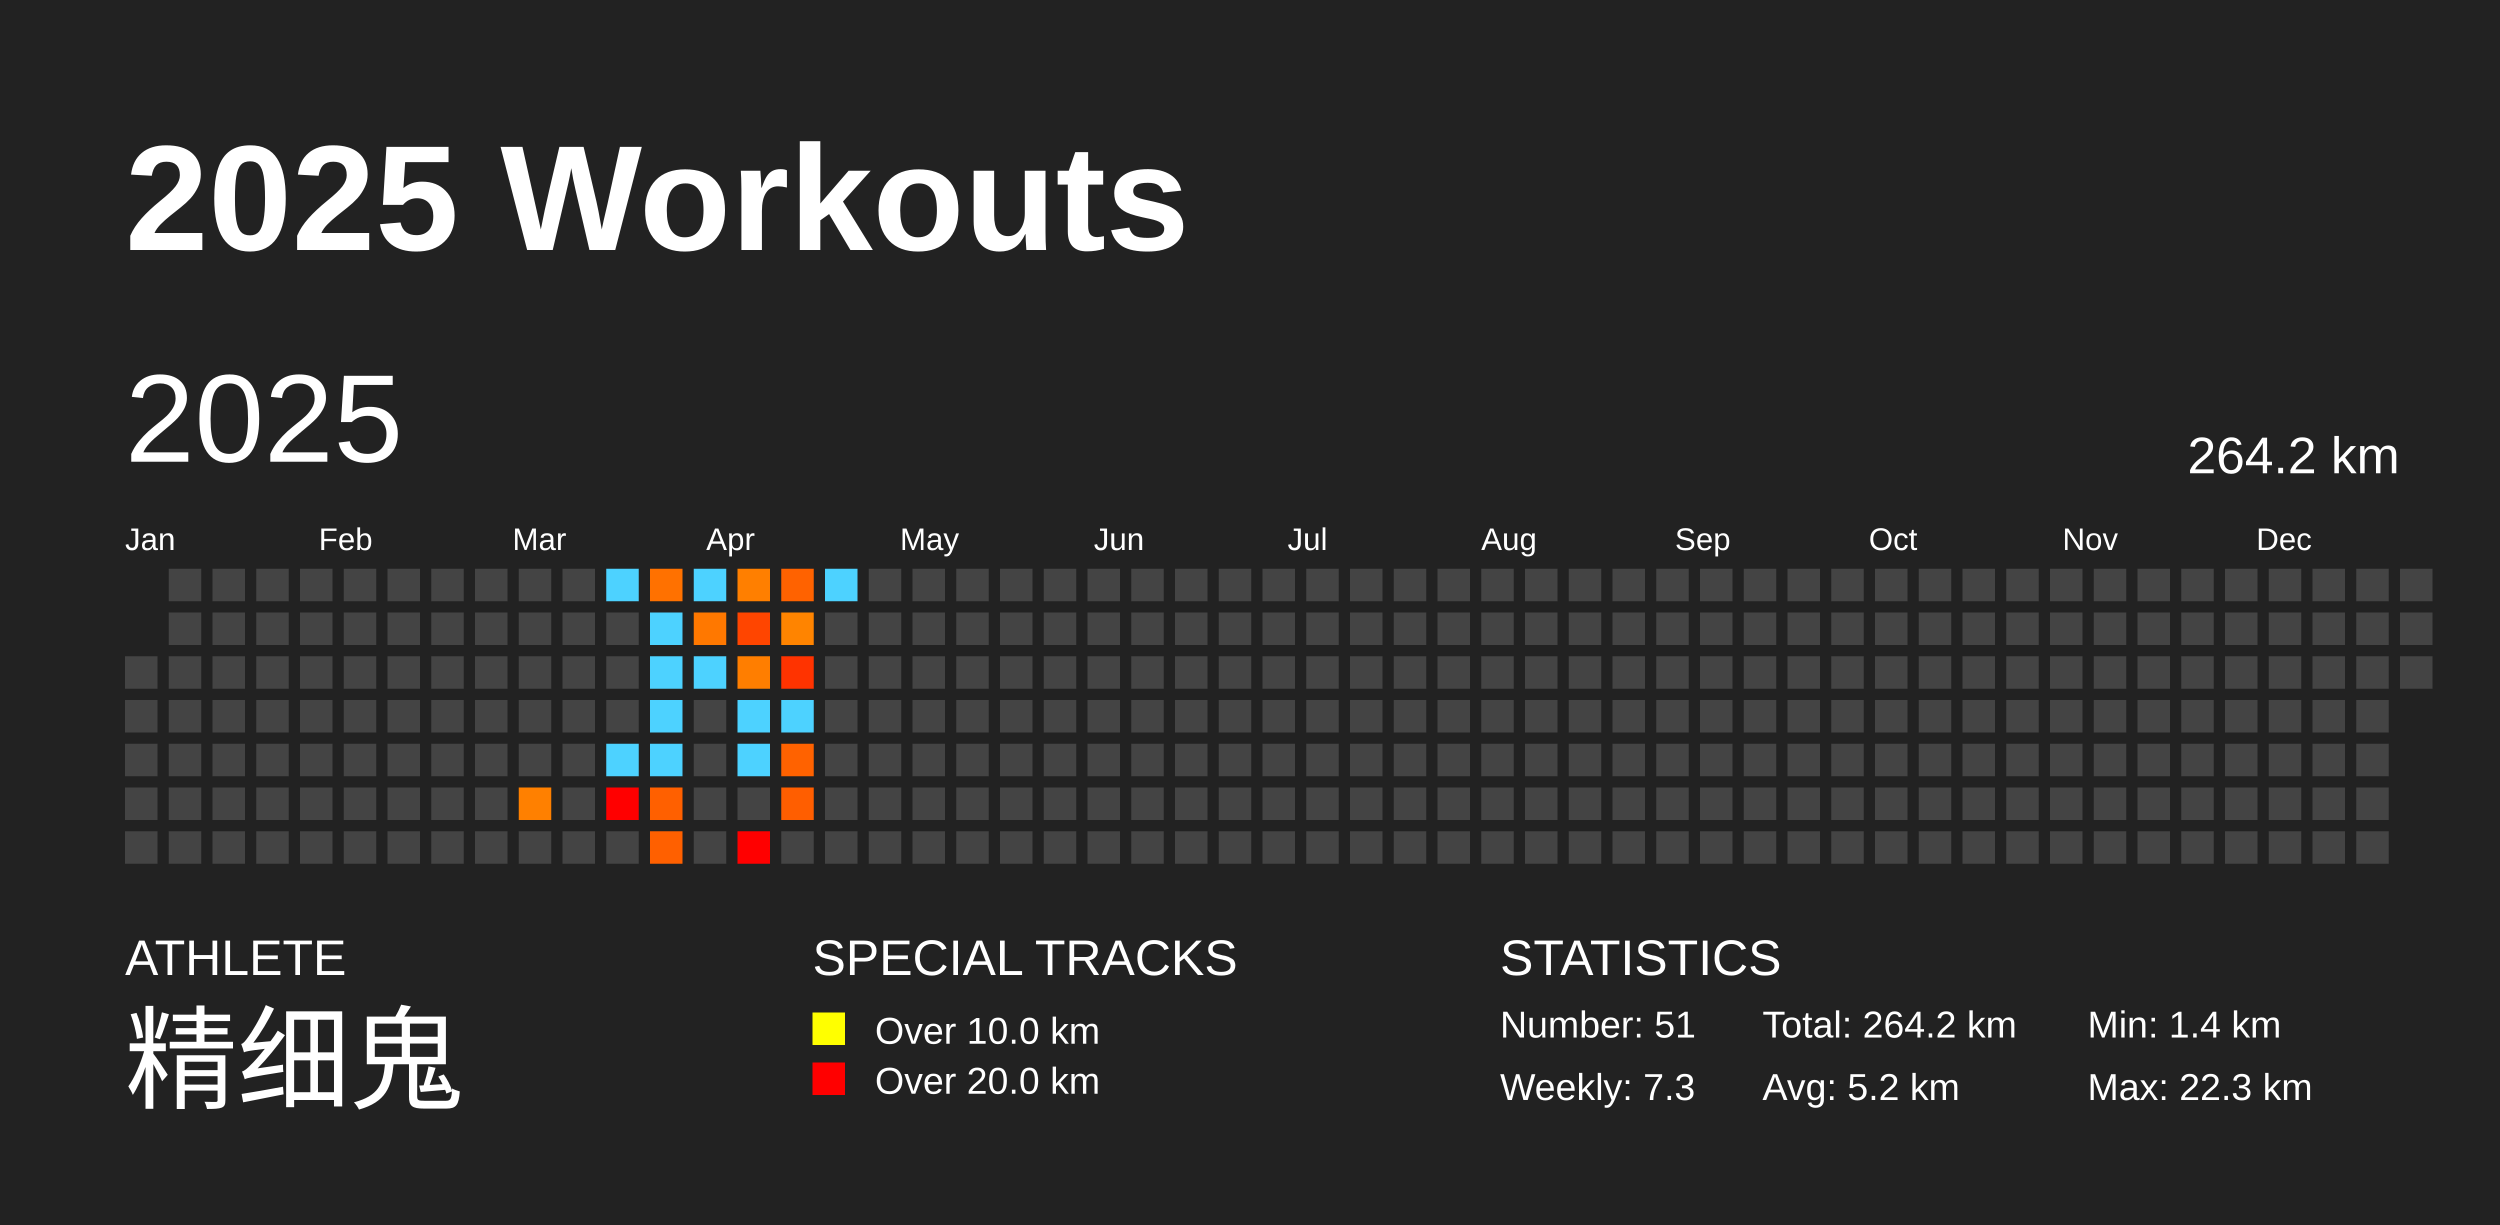
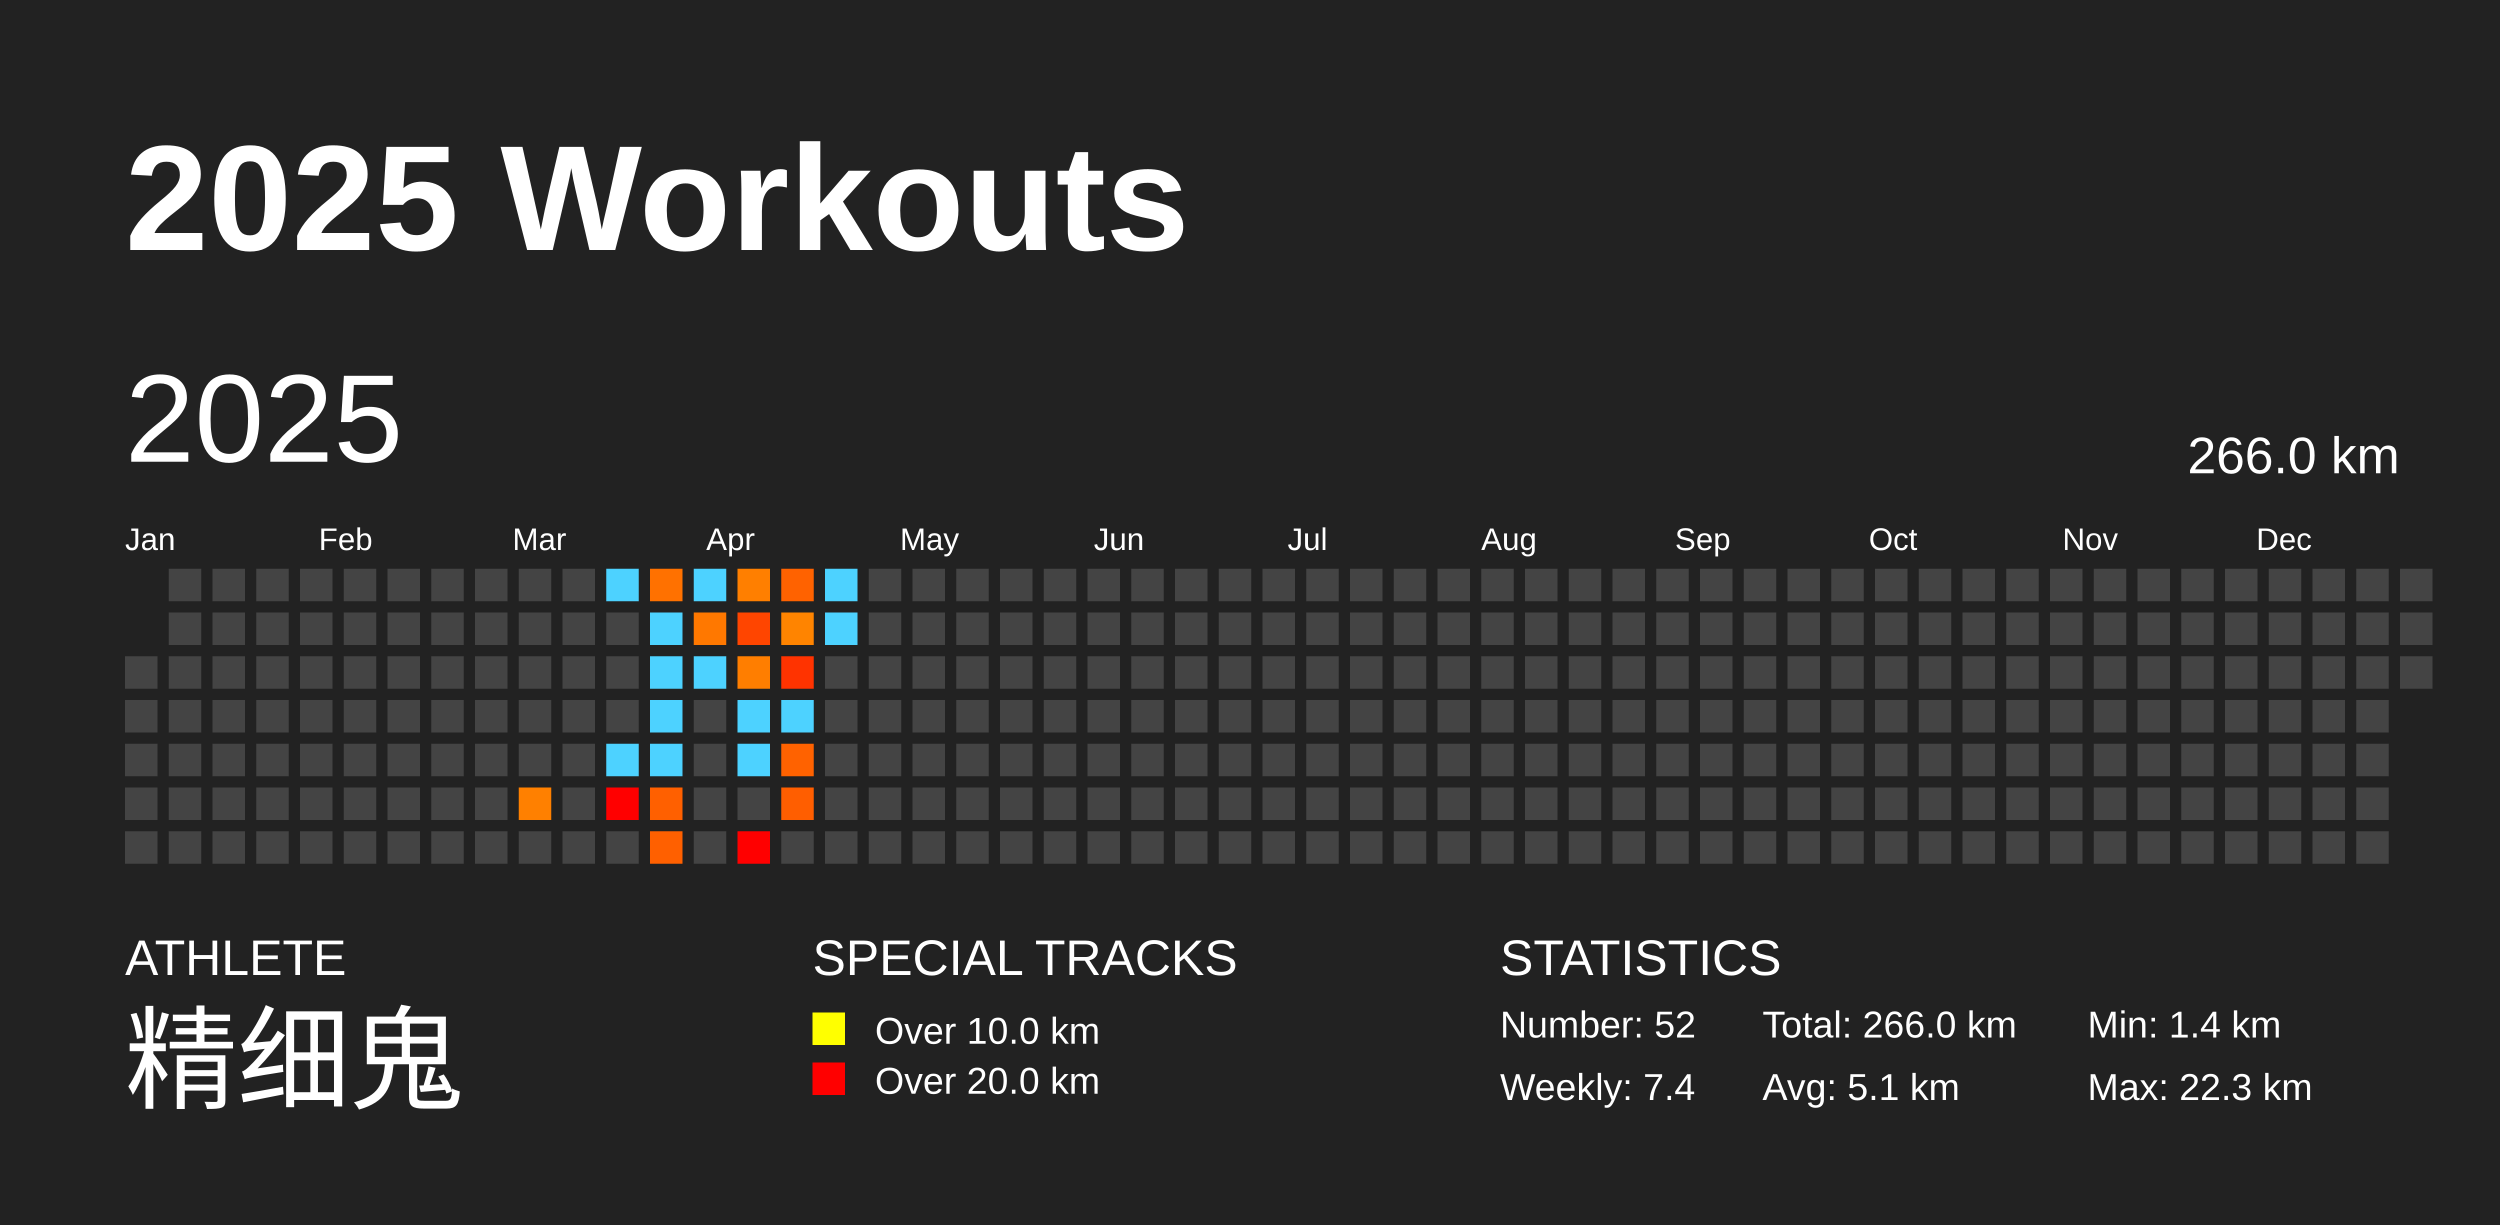
<svg xmlns="http://www.w3.org/2000/svg" baseProfile="full" height="98mm" version="1.1" viewBox="0,0,200,98" width="200mm">
  <defs />
  <rect fill="#222222" height="98" width="200" x="0" y="0" />
  <text fill="#FFFFFF" style="font-size:12px; font-family:Arial; font-weight:bold;" x="10" y="20">2025 Workouts</text>
  <text fill="#FFFFFF" style="font-size:4px; font-family:Arial" x="10" y="78">ATHLETE</text>
  <text fill="#FFFFFF" style="font-size:9px; font-family:Arial" x="10" y="88">精细鬼</text>
  <text fill="#FFFFFF" style="font-size:4px; font-family:Arial" x="65" y="78">SPECIAL TRACKS</text>
  <rect fill="yellow" height="2.6" width="2.6" x="65" y="81" />
  <text fill="#FFFFFF" style="font-size:3px; font-family:Arial" x="70" y="83.5">Over 10.0 km</text>
  <rect fill="red" height="2.6" width="2.6" x="65" y="85" />
  <text fill="#FFFFFF" style="font-size:3px; font-family:Arial" x="70" y="87.5">Over 20.0 km</text>
  <text fill="#FFFFFF" style="font-size:4px; font-family:Arial" x="120" y="78">STATISTICS</text>
-   <text fill="#FFFFFF" style="font-size:3px; font-family:Arial" x="120" y="83">Number: 51</text>
-   <text fill="#FFFFFF" style="font-size:3px; font-family:Arial" x="120" y="88">Weekly: 7.3</text>
-   <text fill="#FFFFFF" style="font-size:3px; font-family:Arial" x="141" y="83">Total: 264.2 km</text>
-   <text fill="#FFFFFF" style="font-size:3px; font-family:Arial" x="141" y="88">Avg: 5.2 km</text>
+   <text fill="#FFFFFF" style="font-size:3px; font-family:Arial" x="120" y="83">Number: 52</text>
+   <text fill="#FFFFFF" style="font-size:3px; font-family:Arial" x="120" y="88">Weekly: 7.4</text>
+   <text fill="#FFFFFF" style="font-size:3px; font-family:Arial" x="141" y="83">Total: 266.0 km</text>
+   <text fill="#FFFFFF" style="font-size:3px; font-family:Arial" x="141" y="88">Avg: 5.1 km</text>
  <text fill="#FFFFFF" style="font-size:3px; font-family:Arial" x="167" y="83">Min: 1.4 km</text>
  <text fill="#FFFFFF" style="font-size:3px; font-family:Arial" x="167" y="88">Max: 22.3 km</text>
  <text dominant-baseline="hanging" fill="#FFFFFF" style="font-size:10.0px; font-family:Arial;" x="10" y="30">2025</text>
-   <text dominant-baseline="hanging" fill="#FFFFFF" style="font-size:4.125px; font-family:Arial;" x="175" y="35">264.2 km</text>
+   <text dominant-baseline="hanging" fill="#FFFFFF" style="font-size:4.125px; font-family:Arial;" x="175" y="35">266.0 km</text>
  <text fill="#FFFFFF" style="font-size:2.5px; font-family:Arial" x="10.0" y="44">Jan</text>
  <text fill="#FFFFFF" style="font-size:2.5px; font-family:Arial" x="25.5" y="44">Feb</text>
  <text fill="#FFFFFF" style="font-size:2.5px; font-family:Arial" x="41.0" y="44">Mar</text>
  <text fill="#FFFFFF" style="font-size:2.5px; font-family:Arial" x="56.5" y="44">Apr</text>
  <text fill="#FFFFFF" style="font-size:2.5px; font-family:Arial" x="72.0" y="44">May</text>
  <text fill="#FFFFFF" style="font-size:2.5px; font-family:Arial" x="87.5" y="44">Jun</text>
  <text fill="#FFFFFF" style="font-size:2.5px; font-family:Arial" x="103.0" y="44">Jul</text>
  <text fill="#FFFFFF" style="font-size:2.5px; font-family:Arial" x="118.5" y="44">Aug</text>
  <text fill="#FFFFFF" style="font-size:2.5px; font-family:Arial" x="134.0" y="44">Sep</text>
  <text fill="#FFFFFF" style="font-size:2.5px; font-family:Arial" x="149.5" y="44">Oct</text>
  <text fill="#FFFFFF" style="font-size:2.5px; font-family:Arial" x="165.0" y="44">Nov</text>
  <text fill="#FFFFFF" style="font-size:2.5px; font-family:Arial" x="180.5" y="44">Dec</text>
  <rect fill="#444444" height="2.6" width="2.6" x="10.0" y="52.5" />
  <rect fill="#444444" height="2.6" width="2.6" x="10.0" y="56.0" />
  <rect fill="#444444" height="2.6" width="2.6" x="10.0" y="59.5" />
  <rect fill="#444444" height="2.6" width="2.6" x="10.0" y="63.0" />
  <rect fill="#444444" height="2.6" width="2.6" x="10.0" y="66.5" />
  <rect fill="#444444" height="2.6" width="2.6" x="13.5" y="45.5" />
  <rect fill="#444444" height="2.6" width="2.6" x="13.5" y="49.0" />
  <rect fill="#444444" height="2.6" width="2.6" x="13.5" y="52.5" />
  <rect fill="#444444" height="2.6" width="2.6" x="13.5" y="56.0" />
  <rect fill="#444444" height="2.6" width="2.6" x="13.5" y="59.5" />
  <rect fill="#444444" height="2.6" width="2.6" x="13.5" y="63.0" />
  <rect fill="#444444" height="2.6" width="2.6" x="13.5" y="66.5" />
  <rect fill="#444444" height="2.6" width="2.6" x="17.0" y="45.5" />
  <rect fill="#444444" height="2.6" width="2.6" x="17.0" y="49.0" />
  <rect fill="#444444" height="2.6" width="2.6" x="17.0" y="52.5" />
  <rect fill="#444444" height="2.6" width="2.6" x="17.0" y="56.0" />
  <rect fill="#444444" height="2.6" width="2.6" x="17.0" y="59.5" />
  <rect fill="#444444" height="2.6" width="2.6" x="17.0" y="63.0" />
  <rect fill="#444444" height="2.6" width="2.6" x="17.0" y="66.5" />
  <rect fill="#444444" height="2.6" width="2.6" x="20.5" y="45.5" />
  <rect fill="#444444" height="2.6" width="2.6" x="20.5" y="49.0" />
  <rect fill="#444444" height="2.6" width="2.6" x="20.5" y="52.5" />
  <rect fill="#444444" height="2.6" width="2.6" x="20.5" y="56.0" />
  <rect fill="#444444" height="2.6" width="2.6" x="20.5" y="59.5" />
  <rect fill="#444444" height="2.6" width="2.6" x="20.5" y="63.0" />
  <rect fill="#444444" height="2.6" width="2.6" x="20.5" y="66.5" />
  <rect fill="#444444" height="2.6" width="2.6" x="24.0" y="45.5" />
  <rect fill="#444444" height="2.6" width="2.6" x="24.0" y="49.0" />
  <rect fill="#444444" height="2.6" width="2.6" x="24.0" y="52.5" />
  <rect fill="#444444" height="2.6" width="2.6" x="24.0" y="56.0" />
  <rect fill="#444444" height="2.6" width="2.6" x="24.0" y="59.5" />
  <rect fill="#444444" height="2.6" width="2.6" x="24.0" y="63.0" />
  <rect fill="#444444" height="2.6" width="2.6" x="24.0" y="66.5" />
  <rect fill="#444444" height="2.6" width="2.6" x="27.5" y="45.5" />
  <rect fill="#444444" height="2.6" width="2.6" x="27.5" y="49.0" />
  <rect fill="#444444" height="2.6" width="2.6" x="27.5" y="52.5" />
  <rect fill="#444444" height="2.6" width="2.6" x="27.5" y="56.0" />
  <rect fill="#444444" height="2.6" width="2.6" x="27.5" y="59.5" />
  <rect fill="#444444" height="2.6" width="2.6" x="27.5" y="63.0" />
  <rect fill="#444444" height="2.6" width="2.6" x="27.5" y="66.5" />
  <rect fill="#444444" height="2.6" width="2.6" x="31.0" y="45.5" />
  <rect fill="#444444" height="2.6" width="2.6" x="31.0" y="49.0" />
  <rect fill="#444444" height="2.6" width="2.6" x="31.0" y="52.5" />
  <rect fill="#444444" height="2.6" width="2.6" x="31.0" y="56.0" />
  <rect fill="#444444" height="2.6" width="2.6" x="31.0" y="59.5" />
  <rect fill="#444444" height="2.6" width="2.6" x="31.0" y="63.0" />
  <rect fill="#444444" height="2.6" width="2.6" x="31.0" y="66.5" />
  <rect fill="#444444" height="2.6" width="2.6" x="34.5" y="45.5" />
  <rect fill="#444444" height="2.6" width="2.6" x="34.5" y="49.0" />
  <rect fill="#444444" height="2.6" width="2.6" x="34.5" y="52.5" />
  <rect fill="#444444" height="2.6" width="2.6" x="34.5" y="56.0" />
  <rect fill="#444444" height="2.6" width="2.6" x="34.5" y="59.5" />
  <rect fill="#444444" height="2.6" width="2.6" x="34.5" y="63.0" />
  <rect fill="#444444" height="2.6" width="2.6" x="34.5" y="66.5" />
  <rect fill="#444444" height="2.6" width="2.6" x="38.0" y="45.5" />
  <rect fill="#444444" height="2.6" width="2.6" x="38.0" y="49.0" />
  <rect fill="#444444" height="2.6" width="2.6" x="38.0" y="52.5" />
  <rect fill="#444444" height="2.6" width="2.6" x="38.0" y="56.0" />
  <rect fill="#444444" height="2.6" width="2.6" x="38.0" y="59.5" />
  <rect fill="#444444" height="2.6" width="2.6" x="38.0" y="63.0" />
  <rect fill="#444444" height="2.6" width="2.6" x="38.0" y="66.5" />
  <rect fill="#444444" height="2.6" width="2.6" x="41.5" y="45.5" />
  <rect fill="#444444" height="2.6" width="2.6" x="41.5" y="49.0" />
  <rect fill="#444444" height="2.6" width="2.6" x="41.5" y="52.5" />
  <rect fill="#444444" height="2.6" width="2.6" x="41.5" y="56.0" />
  <rect fill="#444444" height="2.6" width="2.6" x="41.5" y="59.5" />
  <rect fill="#ff8000" height="2.6" width="2.6" x="41.5" y="63.0" />
  <rect fill="#444444" height="2.6" width="2.6" x="41.5" y="66.5" />
  <rect fill="#444444" height="2.6" width="2.6" x="45.0" y="45.5" />
  <rect fill="#444444" height="2.6" width="2.6" x="45.0" y="49.0" />
  <rect fill="#444444" height="2.6" width="2.6" x="45.0" y="52.5" />
  <rect fill="#444444" height="2.6" width="2.6" x="45.0" y="56.0" />
  <rect fill="#444444" height="2.6" width="2.6" x="45.0" y="59.5" />
  <rect fill="#444444" height="2.6" width="2.6" x="45.0" y="63.0" />
  <rect fill="#444444" height="2.6" width="2.6" x="45.0" y="66.5" />
  <rect fill="#4dd2ff" height="2.6" width="2.6" x="48.5" y="45.5" />
  <rect fill="#444444" height="2.6" width="2.6" x="48.5" y="49.0" />
  <rect fill="#444444" height="2.6" width="2.6" x="48.5" y="52.5" />
  <rect fill="#444444" height="2.6" width="2.6" x="48.5" y="56.0" />
  <rect fill="#4dd2ff" height="2.6" width="2.6" x="48.5" y="59.5" />
  <rect fill="red" height="2.6" width="2.6" x="48.5" y="63.0" />
  <rect fill="#444444" height="2.6" width="2.6" x="48.5" y="66.5" />
  <rect fill="#ff7100" height="2.6" width="2.6" x="52.0" y="45.5" />
  <rect fill="#4dd2ff" height="2.6" width="2.6" x="52.0" y="49.0" />
  <rect fill="#4dd2ff" height="2.6" width="2.6" x="52.0" y="52.5" />
  <rect fill="#4dd2ff" height="2.6" width="2.6" x="52.0" y="56.0" />
  <rect fill="#4dd2ff" height="2.6" width="2.6" x="52.0" y="59.5" />
  <rect fill="#ff6000" height="2.6" width="2.6" x="52.0" y="63.0" />
  <rect fill="#ff6000" height="2.6" width="2.6" x="52.0" y="66.5" />
  <rect fill="#4dd2ff" height="2.6" width="2.6" x="55.5" y="45.5" />
  <rect fill="#ff7800" height="2.6" width="2.6" x="55.5" y="49.0" />
  <rect fill="#4dd2ff" height="2.6" width="2.6" x="55.5" y="52.5" />
  <rect fill="#444444" height="2.6" width="2.6" x="55.5" y="56.0" />
  <rect fill="#444444" height="2.6" width="2.6" x="55.5" y="59.5" />
  <rect fill="#444444" height="2.6" width="2.6" x="55.5" y="63.0" />
  <rect fill="#444444" height="2.6" width="2.6" x="55.5" y="66.5" />
  <rect fill="#ff7f00" height="2.6" width="2.6" x="59.0" y="45.5" />
  <rect fill="#ff4500" height="2.6" width="2.6" x="59.0" y="49.0" />
  <rect fill="#ff7e00" height="2.6" width="2.6" x="59.0" y="52.5" />
  <rect fill="#4dd2ff" height="2.6" width="2.6" x="59.0" y="56.0" />
  <rect fill="#4dd2ff" height="2.6" width="2.6" x="59.0" y="59.5" />
  <rect fill="#444444" height="2.6" width="2.6" x="59.0" y="63.0" />
  <rect fill="red" height="2.6" width="2.6" x="59.0" y="66.5" />
  <rect fill="#ff6200" height="2.6" width="2.6" x="62.5" y="45.5" />
  <rect fill="#ff8400" height="2.6" width="2.6" x="62.5" y="49.0" />
  <rect fill="#ff3300" height="2.6" width="2.6" x="62.5" y="52.5" />
  <rect fill="#4dd2ff" height="2.6" width="2.6" x="62.5" y="56.0" />
  <rect fill="#ff6200" height="2.6" width="2.6" x="62.5" y="59.5" />
  <rect fill="#ff5e00" height="2.6" width="2.6" x="62.5" y="63.0" />
  <rect fill="#444444" height="2.6" width="2.6" x="62.5" y="66.5" />
  <rect fill="#4dd2ff" height="2.6" width="2.6" x="66.0" y="45.5" />
-   <rect fill="#444444" height="2.6" width="2.6" x="66.0" y="49.0" />
+   <rect fill="#4dd2ff" height="2.6" width="2.6" x="66.0" y="49.0" />
  <rect fill="#444444" height="2.6" width="2.6" x="66.0" y="52.5" />
  <rect fill="#444444" height="2.6" width="2.6" x="66.0" y="56.0" />
  <rect fill="#444444" height="2.6" width="2.6" x="66.0" y="59.5" />
  <rect fill="#444444" height="2.6" width="2.6" x="66.0" y="63.0" />
  <rect fill="#444444" height="2.6" width="2.6" x="66.0" y="66.5" />
  <rect fill="#444444" height="2.6" width="2.6" x="69.5" y="45.5" />
  <rect fill="#444444" height="2.6" width="2.6" x="69.5" y="49.0" />
  <rect fill="#444444" height="2.6" width="2.6" x="69.5" y="52.5" />
  <rect fill="#444444" height="2.6" width="2.6" x="69.5" y="56.0" />
  <rect fill="#444444" height="2.6" width="2.6" x="69.5" y="59.5" />
  <rect fill="#444444" height="2.6" width="2.6" x="69.5" y="63.0" />
  <rect fill="#444444" height="2.6" width="2.6" x="69.5" y="66.5" />
  <rect fill="#444444" height="2.6" width="2.6" x="73.0" y="45.5" />
  <rect fill="#444444" height="2.6" width="2.6" x="73.0" y="49.0" />
  <rect fill="#444444" height="2.6" width="2.6" x="73.0" y="52.5" />
  <rect fill="#444444" height="2.6" width="2.6" x="73.0" y="56.0" />
  <rect fill="#444444" height="2.6" width="2.6" x="73.0" y="59.5" />
  <rect fill="#444444" height="2.6" width="2.6" x="73.0" y="63.0" />
  <rect fill="#444444" height="2.6" width="2.6" x="73.0" y="66.5" />
  <rect fill="#444444" height="2.6" width="2.6" x="76.5" y="45.5" />
  <rect fill="#444444" height="2.6" width="2.6" x="76.5" y="49.0" />
  <rect fill="#444444" height="2.6" width="2.6" x="76.5" y="52.5" />
  <rect fill="#444444" height="2.6" width="2.6" x="76.5" y="56.0" />
  <rect fill="#444444" height="2.6" width="2.6" x="76.5" y="59.5" />
  <rect fill="#444444" height="2.6" width="2.6" x="76.5" y="63.0" />
  <rect fill="#444444" height="2.6" width="2.6" x="76.5" y="66.5" />
  <rect fill="#444444" height="2.6" width="2.6" x="80.0" y="45.5" />
  <rect fill="#444444" height="2.6" width="2.6" x="80.0" y="49.0" />
  <rect fill="#444444" height="2.6" width="2.6" x="80.0" y="52.5" />
  <rect fill="#444444" height="2.6" width="2.6" x="80.0" y="56.0" />
  <rect fill="#444444" height="2.6" width="2.6" x="80.0" y="59.5" />
  <rect fill="#444444" height="2.6" width="2.6" x="80.0" y="63.0" />
  <rect fill="#444444" height="2.6" width="2.6" x="80.0" y="66.5" />
  <rect fill="#444444" height="2.6" width="2.6" x="83.5" y="45.5" />
  <rect fill="#444444" height="2.6" width="2.6" x="83.5" y="49.0" />
  <rect fill="#444444" height="2.6" width="2.6" x="83.5" y="52.5" />
  <rect fill="#444444" height="2.6" width="2.6" x="83.5" y="56.0" />
  <rect fill="#444444" height="2.6" width="2.6" x="83.5" y="59.5" />
  <rect fill="#444444" height="2.6" width="2.6" x="83.5" y="63.0" />
  <rect fill="#444444" height="2.6" width="2.6" x="83.5" y="66.5" />
  <rect fill="#444444" height="2.6" width="2.6" x="87.0" y="45.5" />
  <rect fill="#444444" height="2.6" width="2.6" x="87.0" y="49.0" />
  <rect fill="#444444" height="2.6" width="2.6" x="87.0" y="52.5" />
  <rect fill="#444444" height="2.6" width="2.6" x="87.0" y="56.0" />
  <rect fill="#444444" height="2.6" width="2.6" x="87.0" y="59.5" />
  <rect fill="#444444" height="2.6" width="2.6" x="87.0" y="63.0" />
  <rect fill="#444444" height="2.6" width="2.6" x="87.0" y="66.5" />
  <rect fill="#444444" height="2.6" width="2.6" x="90.5" y="45.5" />
  <rect fill="#444444" height="2.6" width="2.6" x="90.5" y="49.0" />
  <rect fill="#444444" height="2.6" width="2.6" x="90.5" y="52.5" />
  <rect fill="#444444" height="2.6" width="2.6" x="90.5" y="56.0" />
  <rect fill="#444444" height="2.6" width="2.6" x="90.5" y="59.5" />
  <rect fill="#444444" height="2.6" width="2.6" x="90.5" y="63.0" />
  <rect fill="#444444" height="2.6" width="2.6" x="90.5" y="66.5" />
  <rect fill="#444444" height="2.6" width="2.6" x="94.0" y="45.5" />
  <rect fill="#444444" height="2.6" width="2.6" x="94.0" y="49.0" />
  <rect fill="#444444" height="2.6" width="2.6" x="94.0" y="52.5" />
  <rect fill="#444444" height="2.6" width="2.6" x="94.0" y="56.0" />
  <rect fill="#444444" height="2.6" width="2.6" x="94.0" y="59.5" />
  <rect fill="#444444" height="2.6" width="2.6" x="94.0" y="63.0" />
  <rect fill="#444444" height="2.6" width="2.6" x="94.0" y="66.5" />
  <rect fill="#444444" height="2.6" width="2.6" x="97.5" y="45.5" />
  <rect fill="#444444" height="2.6" width="2.6" x="97.5" y="49.0" />
  <rect fill="#444444" height="2.6" width="2.6" x="97.5" y="52.5" />
  <rect fill="#444444" height="2.6" width="2.6" x="97.5" y="56.0" />
  <rect fill="#444444" height="2.6" width="2.6" x="97.5" y="59.5" />
  <rect fill="#444444" height="2.6" width="2.6" x="97.5" y="63.0" />
  <rect fill="#444444" height="2.6" width="2.6" x="97.5" y="66.5" />
  <rect fill="#444444" height="2.6" width="2.6" x="101.0" y="45.5" />
  <rect fill="#444444" height="2.6" width="2.6" x="101.0" y="49.0" />
  <rect fill="#444444" height="2.6" width="2.6" x="101.0" y="52.5" />
  <rect fill="#444444" height="2.6" width="2.6" x="101.0" y="56.0" />
  <rect fill="#444444" height="2.6" width="2.6" x="101.0" y="59.5" />
  <rect fill="#444444" height="2.6" width="2.6" x="101.0" y="63.0" />
  <rect fill="#444444" height="2.6" width="2.6" x="101.0" y="66.5" />
  <rect fill="#444444" height="2.6" width="2.6" x="104.5" y="45.5" />
  <rect fill="#444444" height="2.6" width="2.6" x="104.5" y="49.0" />
  <rect fill="#444444" height="2.6" width="2.6" x="104.5" y="52.5" />
  <rect fill="#444444" height="2.6" width="2.6" x="104.5" y="56.0" />
  <rect fill="#444444" height="2.6" width="2.6" x="104.5" y="59.5" />
  <rect fill="#444444" height="2.6" width="2.6" x="104.5" y="63.0" />
  <rect fill="#444444" height="2.6" width="2.6" x="104.5" y="66.5" />
  <rect fill="#444444" height="2.6" width="2.6" x="108.0" y="45.5" />
  <rect fill="#444444" height="2.6" width="2.6" x="108.0" y="49.0" />
  <rect fill="#444444" height="2.6" width="2.6" x="108.0" y="52.5" />
  <rect fill="#444444" height="2.6" width="2.6" x="108.0" y="56.0" />
  <rect fill="#444444" height="2.6" width="2.6" x="108.0" y="59.5" />
  <rect fill="#444444" height="2.6" width="2.6" x="108.0" y="63.0" />
  <rect fill="#444444" height="2.6" width="2.6" x="108.0" y="66.5" />
  <rect fill="#444444" height="2.6" width="2.6" x="111.5" y="45.5" />
  <rect fill="#444444" height="2.6" width="2.6" x="111.5" y="49.0" />
  <rect fill="#444444" height="2.6" width="2.6" x="111.5" y="52.5" />
  <rect fill="#444444" height="2.6" width="2.6" x="111.5" y="56.0" />
  <rect fill="#444444" height="2.6" width="2.6" x="111.5" y="59.5" />
  <rect fill="#444444" height="2.6" width="2.6" x="111.5" y="63.0" />
  <rect fill="#444444" height="2.6" width="2.6" x="111.5" y="66.5" />
  <rect fill="#444444" height="2.6" width="2.6" x="115.0" y="45.5" />
  <rect fill="#444444" height="2.6" width="2.6" x="115.0" y="49.0" />
  <rect fill="#444444" height="2.6" width="2.6" x="115.0" y="52.5" />
  <rect fill="#444444" height="2.6" width="2.6" x="115.0" y="56.0" />
  <rect fill="#444444" height="2.6" width="2.6" x="115.0" y="59.5" />
  <rect fill="#444444" height="2.6" width="2.6" x="115.0" y="63.0" />
  <rect fill="#444444" height="2.6" width="2.6" x="115.0" y="66.5" />
  <rect fill="#444444" height="2.6" width="2.6" x="118.5" y="45.5" />
  <rect fill="#444444" height="2.6" width="2.6" x="118.5" y="49.0" />
  <rect fill="#444444" height="2.6" width="2.6" x="118.5" y="52.5" />
  <rect fill="#444444" height="2.6" width="2.6" x="118.5" y="56.0" />
  <rect fill="#444444" height="2.6" width="2.6" x="118.5" y="59.5" />
  <rect fill="#444444" height="2.6" width="2.6" x="118.5" y="63.0" />
  <rect fill="#444444" height="2.6" width="2.6" x="118.5" y="66.5" />
  <rect fill="#444444" height="2.6" width="2.6" x="122.0" y="45.5" />
  <rect fill="#444444" height="2.6" width="2.6" x="122.0" y="49.0" />
  <rect fill="#444444" height="2.6" width="2.6" x="122.0" y="52.5" />
  <rect fill="#444444" height="2.6" width="2.6" x="122.0" y="56.0" />
  <rect fill="#444444" height="2.6" width="2.6" x="122.0" y="59.5" />
  <rect fill="#444444" height="2.6" width="2.6" x="122.0" y="63.0" />
  <rect fill="#444444" height="2.6" width="2.6" x="122.0" y="66.5" />
  <rect fill="#444444" height="2.6" width="2.6" x="125.5" y="45.5" />
  <rect fill="#444444" height="2.6" width="2.6" x="125.5" y="49.0" />
  <rect fill="#444444" height="2.6" width="2.6" x="125.5" y="52.5" />
  <rect fill="#444444" height="2.6" width="2.6" x="125.5" y="56.0" />
  <rect fill="#444444" height="2.6" width="2.6" x="125.5" y="59.5" />
  <rect fill="#444444" height="2.6" width="2.6" x="125.5" y="63.0" />
  <rect fill="#444444" height="2.6" width="2.6" x="125.5" y="66.5" />
  <rect fill="#444444" height="2.6" width="2.6" x="129.0" y="45.5" />
  <rect fill="#444444" height="2.6" width="2.6" x="129.0" y="49.0" />
  <rect fill="#444444" height="2.6" width="2.6" x="129.0" y="52.5" />
  <rect fill="#444444" height="2.6" width="2.6" x="129.0" y="56.0" />
  <rect fill="#444444" height="2.6" width="2.6" x="129.0" y="59.5" />
  <rect fill="#444444" height="2.6" width="2.6" x="129.0" y="63.0" />
  <rect fill="#444444" height="2.6" width="2.6" x="129.0" y="66.5" />
  <rect fill="#444444" height="2.6" width="2.6" x="132.5" y="45.5" />
  <rect fill="#444444" height="2.6" width="2.6" x="132.5" y="49.0" />
  <rect fill="#444444" height="2.6" width="2.6" x="132.5" y="52.5" />
  <rect fill="#444444" height="2.6" width="2.6" x="132.5" y="56.0" />
  <rect fill="#444444" height="2.6" width="2.6" x="132.5" y="59.5" />
  <rect fill="#444444" height="2.6" width="2.6" x="132.5" y="63.0" />
  <rect fill="#444444" height="2.6" width="2.6" x="132.5" y="66.5" />
  <rect fill="#444444" height="2.6" width="2.6" x="136.0" y="45.5" />
  <rect fill="#444444" height="2.6" width="2.6" x="136.0" y="49.0" />
  <rect fill="#444444" height="2.6" width="2.6" x="136.0" y="52.5" />
  <rect fill="#444444" height="2.6" width="2.6" x="136.0" y="56.0" />
  <rect fill="#444444" height="2.6" width="2.6" x="136.0" y="59.5" />
  <rect fill="#444444" height="2.6" width="2.6" x="136.0" y="63.0" />
  <rect fill="#444444" height="2.6" width="2.6" x="136.0" y="66.5" />
  <rect fill="#444444" height="2.6" width="2.6" x="139.5" y="45.5" />
  <rect fill="#444444" height="2.6" width="2.6" x="139.5" y="49.0" />
  <rect fill="#444444" height="2.6" width="2.6" x="139.5" y="52.5" />
  <rect fill="#444444" height="2.6" width="2.6" x="139.5" y="56.0" />
  <rect fill="#444444" height="2.6" width="2.6" x="139.5" y="59.5" />
  <rect fill="#444444" height="2.6" width="2.6" x="139.5" y="63.0" />
  <rect fill="#444444" height="2.6" width="2.6" x="139.5" y="66.5" />
  <rect fill="#444444" height="2.6" width="2.6" x="143.0" y="45.5" />
  <rect fill="#444444" height="2.6" width="2.6" x="143.0" y="49.0" />
  <rect fill="#444444" height="2.6" width="2.6" x="143.0" y="52.5" />
  <rect fill="#444444" height="2.6" width="2.6" x="143.0" y="56.0" />
  <rect fill="#444444" height="2.6" width="2.6" x="143.0" y="59.5" />
  <rect fill="#444444" height="2.6" width="2.6" x="143.0" y="63.0" />
  <rect fill="#444444" height="2.6" width="2.6" x="143.0" y="66.5" />
  <rect fill="#444444" height="2.6" width="2.6" x="146.5" y="45.5" />
  <rect fill="#444444" height="2.6" width="2.6" x="146.5" y="49.0" />
  <rect fill="#444444" height="2.6" width="2.6" x="146.5" y="52.5" />
  <rect fill="#444444" height="2.6" width="2.6" x="146.5" y="56.0" />
  <rect fill="#444444" height="2.6" width="2.6" x="146.5" y="59.5" />
  <rect fill="#444444" height="2.6" width="2.6" x="146.5" y="63.0" />
  <rect fill="#444444" height="2.6" width="2.6" x="146.5" y="66.5" />
  <rect fill="#444444" height="2.6" width="2.6" x="150.0" y="45.5" />
  <rect fill="#444444" height="2.6" width="2.6" x="150.0" y="49.0" />
  <rect fill="#444444" height="2.6" width="2.6" x="150.0" y="52.5" />
  <rect fill="#444444" height="2.6" width="2.6" x="150.0" y="56.0" />
  <rect fill="#444444" height="2.6" width="2.6" x="150.0" y="59.5" />
  <rect fill="#444444" height="2.6" width="2.6" x="150.0" y="63.0" />
  <rect fill="#444444" height="2.6" width="2.6" x="150.0" y="66.5" />
  <rect fill="#444444" height="2.6" width="2.6" x="153.5" y="45.5" />
  <rect fill="#444444" height="2.6" width="2.6" x="153.5" y="49.0" />
  <rect fill="#444444" height="2.6" width="2.6" x="153.5" y="52.5" />
  <rect fill="#444444" height="2.6" width="2.6" x="153.5" y="56.0" />
  <rect fill="#444444" height="2.6" width="2.6" x="153.5" y="59.5" />
  <rect fill="#444444" height="2.6" width="2.6" x="153.5" y="63.0" />
  <rect fill="#444444" height="2.6" width="2.6" x="153.5" y="66.5" />
  <rect fill="#444444" height="2.6" width="2.6" x="157.0" y="45.5" />
  <rect fill="#444444" height="2.6" width="2.6" x="157.0" y="49.0" />
  <rect fill="#444444" height="2.6" width="2.6" x="157.0" y="52.5" />
  <rect fill="#444444" height="2.6" width="2.6" x="157.0" y="56.0" />
  <rect fill="#444444" height="2.6" width="2.6" x="157.0" y="59.5" />
  <rect fill="#444444" height="2.6" width="2.6" x="157.0" y="63.0" />
  <rect fill="#444444" height="2.6" width="2.6" x="157.0" y="66.5" />
  <rect fill="#444444" height="2.6" width="2.6" x="160.5" y="45.5" />
  <rect fill="#444444" height="2.6" width="2.6" x="160.5" y="49.0" />
  <rect fill="#444444" height="2.6" width="2.6" x="160.5" y="52.5" />
  <rect fill="#444444" height="2.6" width="2.6" x="160.5" y="56.0" />
  <rect fill="#444444" height="2.6" width="2.6" x="160.5" y="59.5" />
  <rect fill="#444444" height="2.6" width="2.6" x="160.5" y="63.0" />
  <rect fill="#444444" height="2.6" width="2.6" x="160.5" y="66.5" />
  <rect fill="#444444" height="2.6" width="2.6" x="164.0" y="45.5" />
  <rect fill="#444444" height="2.6" width="2.6" x="164.0" y="49.0" />
  <rect fill="#444444" height="2.6" width="2.6" x="164.0" y="52.5" />
  <rect fill="#444444" height="2.6" width="2.6" x="164.0" y="56.0" />
  <rect fill="#444444" height="2.6" width="2.6" x="164.0" y="59.5" />
  <rect fill="#444444" height="2.6" width="2.6" x="164.0" y="63.0" />
  <rect fill="#444444" height="2.6" width="2.6" x="164.0" y="66.5" />
  <rect fill="#444444" height="2.6" width="2.6" x="167.5" y="45.5" />
  <rect fill="#444444" height="2.6" width="2.6" x="167.5" y="49.0" />
  <rect fill="#444444" height="2.6" width="2.6" x="167.5" y="52.5" />
  <rect fill="#444444" height="2.6" width="2.6" x="167.5" y="56.0" />
  <rect fill="#444444" height="2.6" width="2.6" x="167.5" y="59.5" />
  <rect fill="#444444" height="2.6" width="2.6" x="167.5" y="63.0" />
  <rect fill="#444444" height="2.6" width="2.6" x="167.5" y="66.5" />
  <rect fill="#444444" height="2.6" width="2.6" x="171.0" y="45.5" />
  <rect fill="#444444" height="2.6" width="2.6" x="171.0" y="49.0" />
  <rect fill="#444444" height="2.6" width="2.6" x="171.0" y="52.5" />
  <rect fill="#444444" height="2.6" width="2.6" x="171.0" y="56.0" />
  <rect fill="#444444" height="2.6" width="2.6" x="171.0" y="59.5" />
  <rect fill="#444444" height="2.6" width="2.6" x="171.0" y="63.0" />
  <rect fill="#444444" height="2.6" width="2.6" x="171.0" y="66.5" />
  <rect fill="#444444" height="2.6" width="2.6" x="174.5" y="45.5" />
  <rect fill="#444444" height="2.6" width="2.6" x="174.5" y="49.0" />
  <rect fill="#444444" height="2.6" width="2.6" x="174.5" y="52.5" />
  <rect fill="#444444" height="2.6" width="2.6" x="174.5" y="56.0" />
  <rect fill="#444444" height="2.6" width="2.6" x="174.5" y="59.5" />
  <rect fill="#444444" height="2.6" width="2.6" x="174.5" y="63.0" />
  <rect fill="#444444" height="2.6" width="2.6" x="174.5" y="66.5" />
  <rect fill="#444444" height="2.6" width="2.6" x="178.0" y="45.5" />
  <rect fill="#444444" height="2.6" width="2.6" x="178.0" y="49.0" />
  <rect fill="#444444" height="2.6" width="2.6" x="178.0" y="52.5" />
  <rect fill="#444444" height="2.6" width="2.6" x="178.0" y="56.0" />
  <rect fill="#444444" height="2.6" width="2.6" x="178.0" y="59.5" />
  <rect fill="#444444" height="2.6" width="2.6" x="178.0" y="63.0" />
  <rect fill="#444444" height="2.6" width="2.6" x="178.0" y="66.5" />
  <rect fill="#444444" height="2.6" width="2.6" x="181.5" y="45.5" />
  <rect fill="#444444" height="2.6" width="2.6" x="181.5" y="49.0" />
  <rect fill="#444444" height="2.6" width="2.6" x="181.5" y="52.5" />
  <rect fill="#444444" height="2.6" width="2.6" x="181.5" y="56.0" />
  <rect fill="#444444" height="2.6" width="2.6" x="181.5" y="59.5" />
  <rect fill="#444444" height="2.6" width="2.6" x="181.5" y="63.0" />
  <rect fill="#444444" height="2.6" width="2.6" x="181.5" y="66.5" />
  <rect fill="#444444" height="2.6" width="2.6" x="185.0" y="45.5" />
  <rect fill="#444444" height="2.6" width="2.6" x="185.0" y="49.0" />
  <rect fill="#444444" height="2.6" width="2.6" x="185.0" y="52.5" />
  <rect fill="#444444" height="2.6" width="2.6" x="185.0" y="56.0" />
  <rect fill="#444444" height="2.6" width="2.6" x="185.0" y="59.5" />
  <rect fill="#444444" height="2.6" width="2.6" x="185.0" y="63.0" />
  <rect fill="#444444" height="2.6" width="2.6" x="185.0" y="66.5" />
  <rect fill="#444444" height="2.6" width="2.6" x="188.5" y="45.5" />
  <rect fill="#444444" height="2.6" width="2.6" x="188.5" y="49.0" />
  <rect fill="#444444" height="2.6" width="2.6" x="188.5" y="52.5" />
  <rect fill="#444444" height="2.6" width="2.6" x="188.5" y="56.0" />
  <rect fill="#444444" height="2.6" width="2.6" x="188.5" y="59.5" />
  <rect fill="#444444" height="2.6" width="2.6" x="188.5" y="63.0" />
  <rect fill="#444444" height="2.6" width="2.6" x="188.5" y="66.5" />
  <rect fill="#444444" height="2.6" width="2.6" x="192.0" y="45.5" />
  <rect fill="#444444" height="2.6" width="2.6" x="192.0" y="49.0" />
  <rect fill="#444444" height="2.6" width="2.6" x="192.0" y="52.5" />
</svg>
